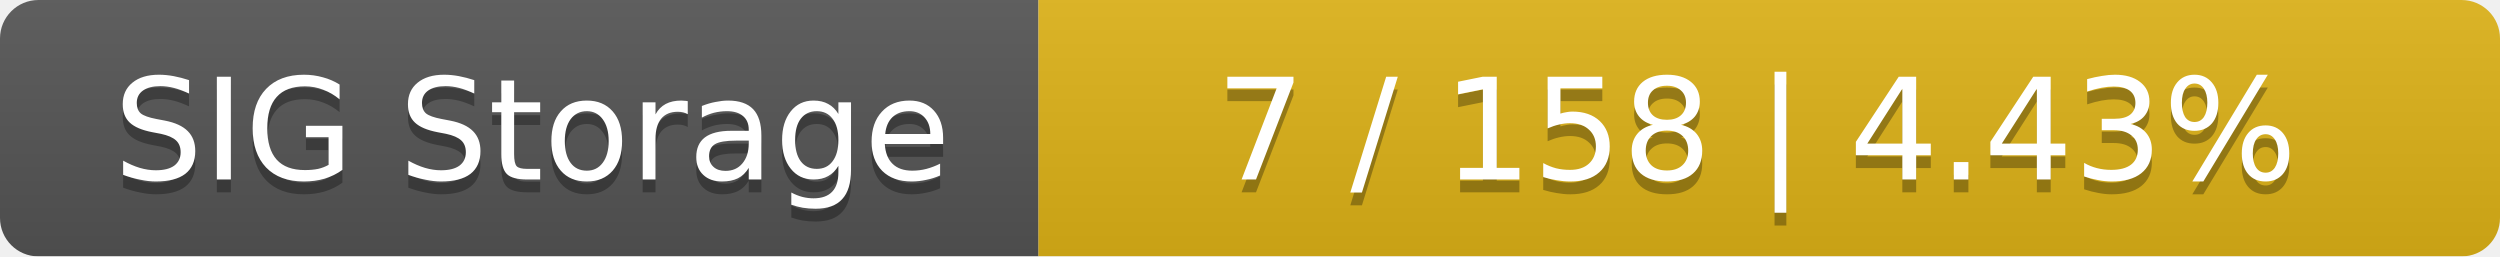
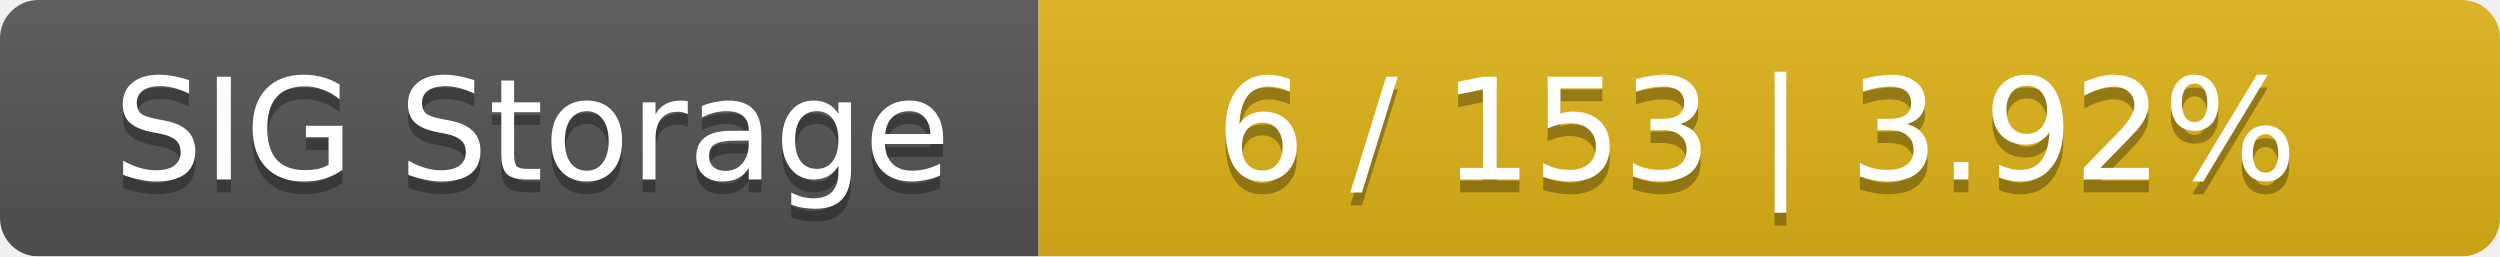
<svg xmlns="http://www.w3.org/2000/svg" width="195" height="20">
  <linearGradient id="smooth" x2="0" y2="100%">
    <stop offset="0" stop-color="#bbb" stop-opacity=".1" />
    <stop offset="1" stop-opacity=".1" />
  </linearGradient>
  <mask id="round">
    <rect width="195" height="20" rx="3" fill="#fff" />
  </mask>
  <g mask="url(#round)">
    <rect width="81" height="20" fill="#555" />
    <rect x="81" width="114" height="20" fill="#dfb317" />
    <rect width="195" height="20" fill="url(#smooth)" />
  </g>
  <g fill="#fff" text-anchor="middle" font-family="DejaVu Sans,Verdana,Geneva,sans-serif" font-size="11">
    <text x="41.5" y="15" fill="#010101" fill-opacity=".3">SIG Storage</text>
    <text x="41.5" y="14">SIG Storage</text>
-     <text x="137" y="15" fill="#010101" fill-opacity=".3">7 / 158    |    4.43%</text>
-     <text x="137" y="14">7 / 158    |    4.43%</text>
+     <text x="137" y="15" fill="#010101" fill-opacity=".3">6 / 153    |    3.92%</text>
+     <text x="137" y="14">6 / 153    |    3.92%</text>
  </g>
</svg>
